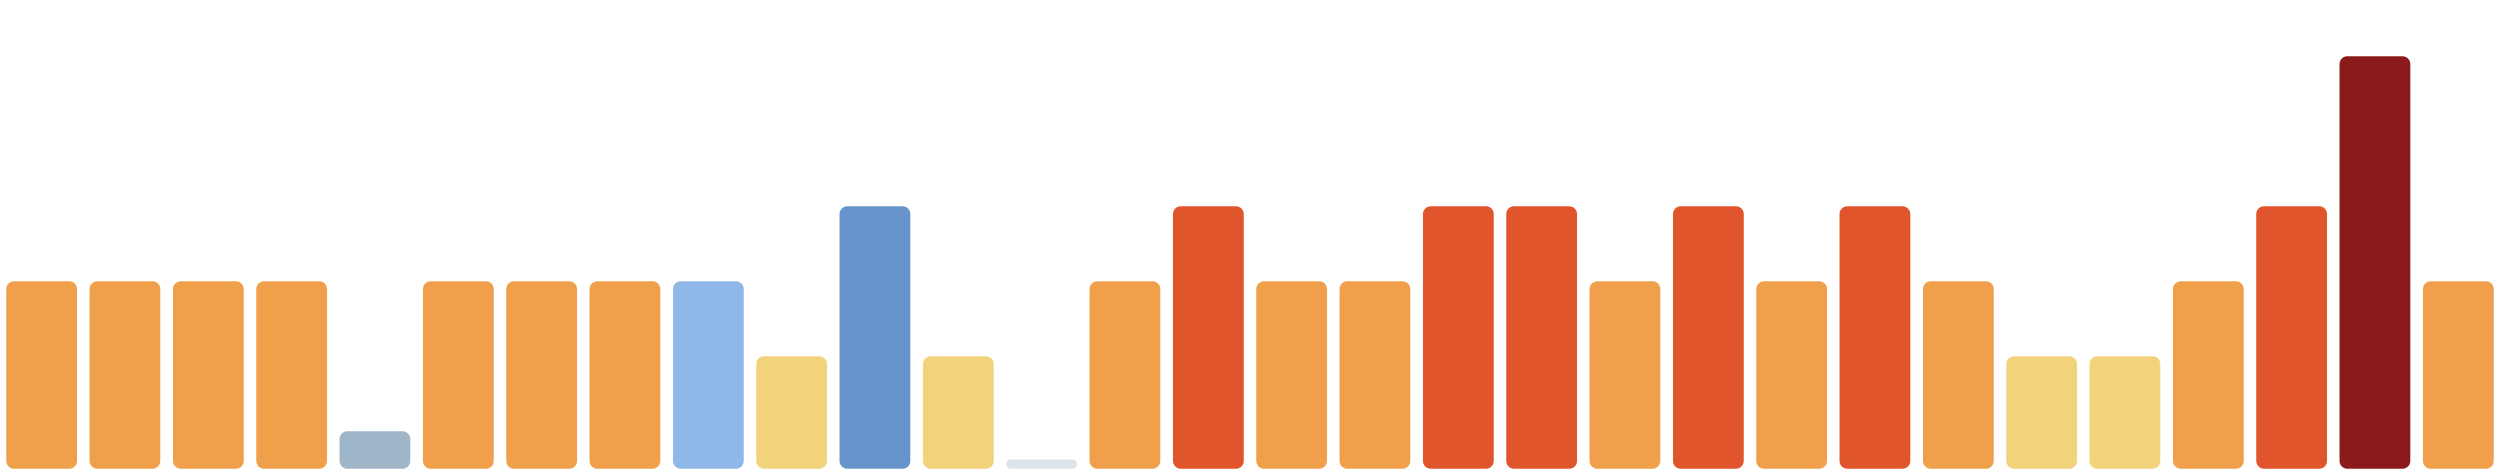
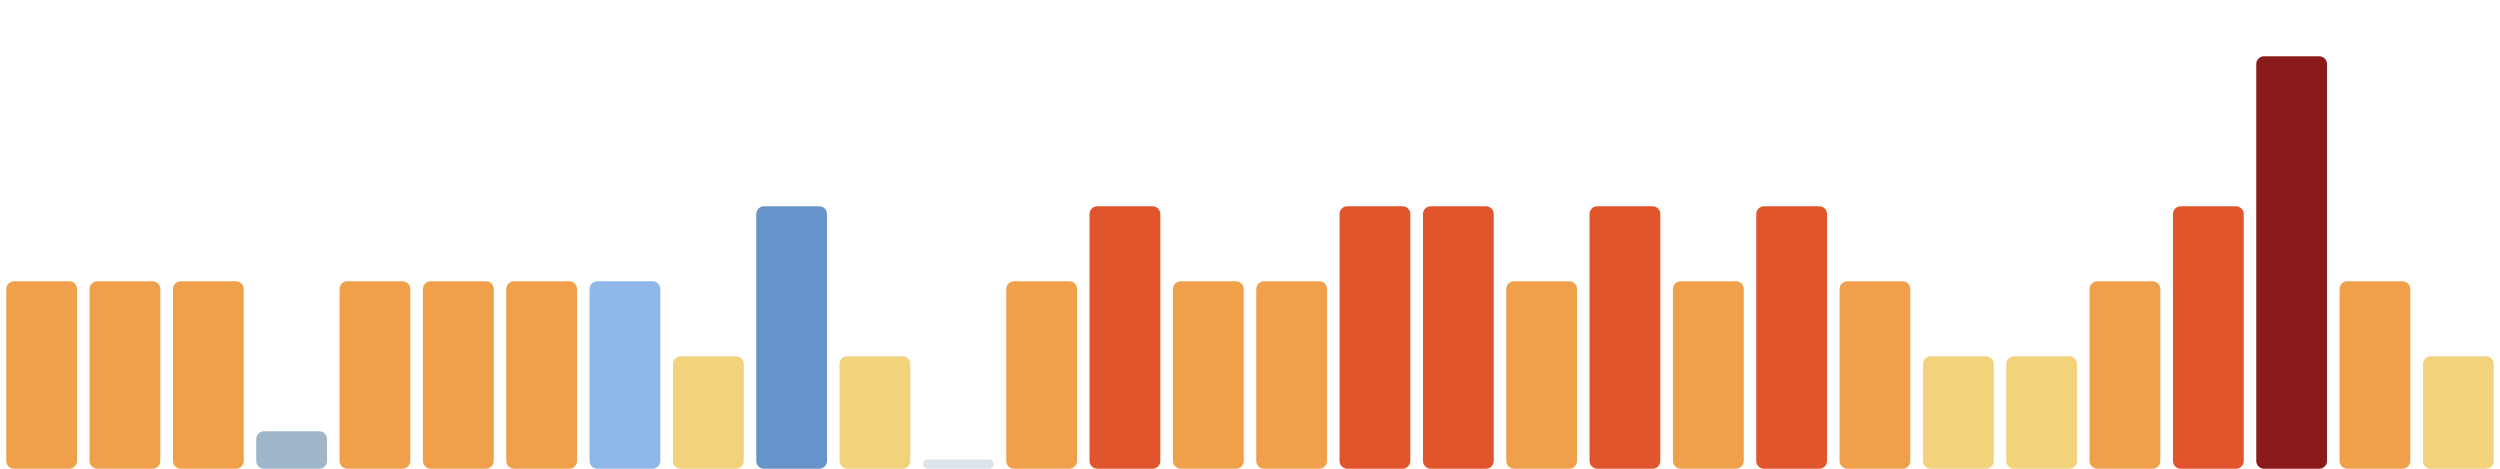
<svg xmlns="http://www.w3.org/2000/svg" viewBox="0 0 1600 300" width="1600" height="300" preserveAspectRatio="none" role="img" aria-label="Índice de huella climática de los últimos 30 días">
  <rect x="4.0" y="180" width="45.3" height="120" rx="5" fill="#f0a04b" />
  <rect x="57.3" y="180" width="45.3" height="120" rx="5" fill="#f0a04b" />
  <rect x="110.7" y="180" width="45.3" height="120" rx="5" fill="#f0a04b" />
-   <rect x="164.0" y="180" width="45.3" height="120" rx="5" fill="#f0a04b" />
-   <rect x="217.3" y="276" width="45.3" height="24" rx="5" fill="#9fb6c8" />
+   <rect x="164.0" y="276" width="45.3" height="24" rx="5" fill="#9fb6c8" />
+   <rect x="217.3" y="180" width="45.3" height="120" rx="5" fill="#f0a04b" />
  <rect x="270.7" y="180" width="45.3" height="120" rx="5" fill="#f0a04b" />
  <rect x="324.0" y="180" width="45.3" height="120" rx="5" fill="#f0a04b" />
-   <rect x="377.3" y="180" width="45.3" height="120" rx="5" fill="#f0a04b" />
-   <rect x="430.7" y="180" width="45.3" height="120" rx="5" fill="#8fb8e8" />
-   <rect x="484.0" y="228" width="45.3" height="72" rx="5" fill="#f2d27a" />
-   <rect x="537.3" y="132" width="45.3" height="168" rx="5" fill="#6694ca" />
-   <rect x="590.7" y="228" width="45.3" height="72" rx="5" fill="#f2d27a" />
-   <rect x="644.0" y="294" width="45.3" height="6" rx="3" fill="#9fb6c8" fill-opacity=".35" />
-   <rect x="697.3" y="180" width="45.3" height="120" rx="5" fill="#f0a04b" />
-   <rect x="750.7" y="132" width="45.3" height="168" rx="5" fill="#e0552b" />
+   <rect x="377.3" y="180" width="45.3" height="120" rx="5" fill="#8fb8e8" />
+   <rect x="430.7" y="228" width="45.3" height="72" rx="5" fill="#f2d27a" />
+   <rect x="484.0" y="132" width="45.3" height="168" rx="5" fill="#6694ca" />
+   <rect x="537.3" y="228" width="45.3" height="72" rx="5" fill="#f2d27a" />
+   <rect x="590.7" y="294" width="45.3" height="6" rx="3" fill="#9fb6c8" fill-opacity=".35" />
+   <rect x="644.0" y="180" width="45.3" height="120" rx="5" fill="#f0a04b" />
+   <rect x="697.3" y="132" width="45.3" height="168" rx="5" fill="#e0552b" />
+   <rect x="750.7" y="180" width="45.3" height="120" rx="5" fill="#f0a04b" />
  <rect x="804.0" y="180" width="45.3" height="120" rx="5" fill="#f0a04b" />
-   <rect x="857.3" y="180" width="45.3" height="120" rx="5" fill="#f0a04b" />
+   <rect x="857.3" y="132" width="45.3" height="168" rx="5" fill="#e0552b" />
  <rect x="910.7" y="132" width="45.3" height="168" rx="5" fill="#e0552b" />
-   <rect x="964.0" y="132" width="45.3" height="168" rx="5" fill="#e0552b" />
-   <rect x="1017.3" y="180" width="45.3" height="120" rx="5" fill="#f0a04b" />
-   <rect x="1070.7" y="132" width="45.3" height="168" rx="5" fill="#e0552b" />
-   <rect x="1124.0" y="180" width="45.3" height="120" rx="5" fill="#f0a04b" />
-   <rect x="1177.3" y="132" width="45.3" height="168" rx="5" fill="#e0552b" />
-   <rect x="1230.7" y="180" width="45.3" height="120" rx="5" fill="#f0a04b" />
+   <rect x="964.0" y="180" width="45.3" height="120" rx="5" fill="#f0a04b" />
+   <rect x="1017.3" y="132" width="45.3" height="168" rx="5" fill="#e0552b" />
+   <rect x="1070.7" y="180" width="45.3" height="120" rx="5" fill="#f0a04b" />
+   <rect x="1124.0" y="132" width="45.3" height="168" rx="5" fill="#e0552b" />
+   <rect x="1177.3" y="180" width="45.3" height="120" rx="5" fill="#f0a04b" />
+   <rect x="1230.7" y="228" width="45.3" height="72" rx="5" fill="#f2d27a" />
  <rect x="1284.0" y="228" width="45.3" height="72" rx="5" fill="#f2d27a" />
-   <rect x="1337.3" y="228" width="45.3" height="72" rx="5" fill="#f2d27a" />
-   <rect x="1390.7" y="180" width="45.3" height="120" rx="5" fill="#f0a04b" />
-   <rect x="1444.0" y="132" width="45.3" height="168" rx="5" fill="#e0552b" />
-   <rect x="1497.3" y="36" width="45.3" height="264" rx="5" fill="#8b1a1a" />
-   <rect x="1550.7" y="180" width="45.3" height="120" rx="5" fill="#f0a04b" />
+   <rect x="1337.3" y="180" width="45.3" height="120" rx="5" fill="#f0a04b" />
+   <rect x="1390.7" y="132" width="45.3" height="168" rx="5" fill="#e0552b" />
+   <rect x="1444.0" y="36" width="45.3" height="264" rx="5" fill="#8b1a1a" />
+   <rect x="1497.3" y="180" width="45.3" height="120" rx="5" fill="#f0a04b" />
+   <rect x="1550.7" y="228" width="45.3" height="72" rx="5" fill="#f2d27a" />
</svg>
